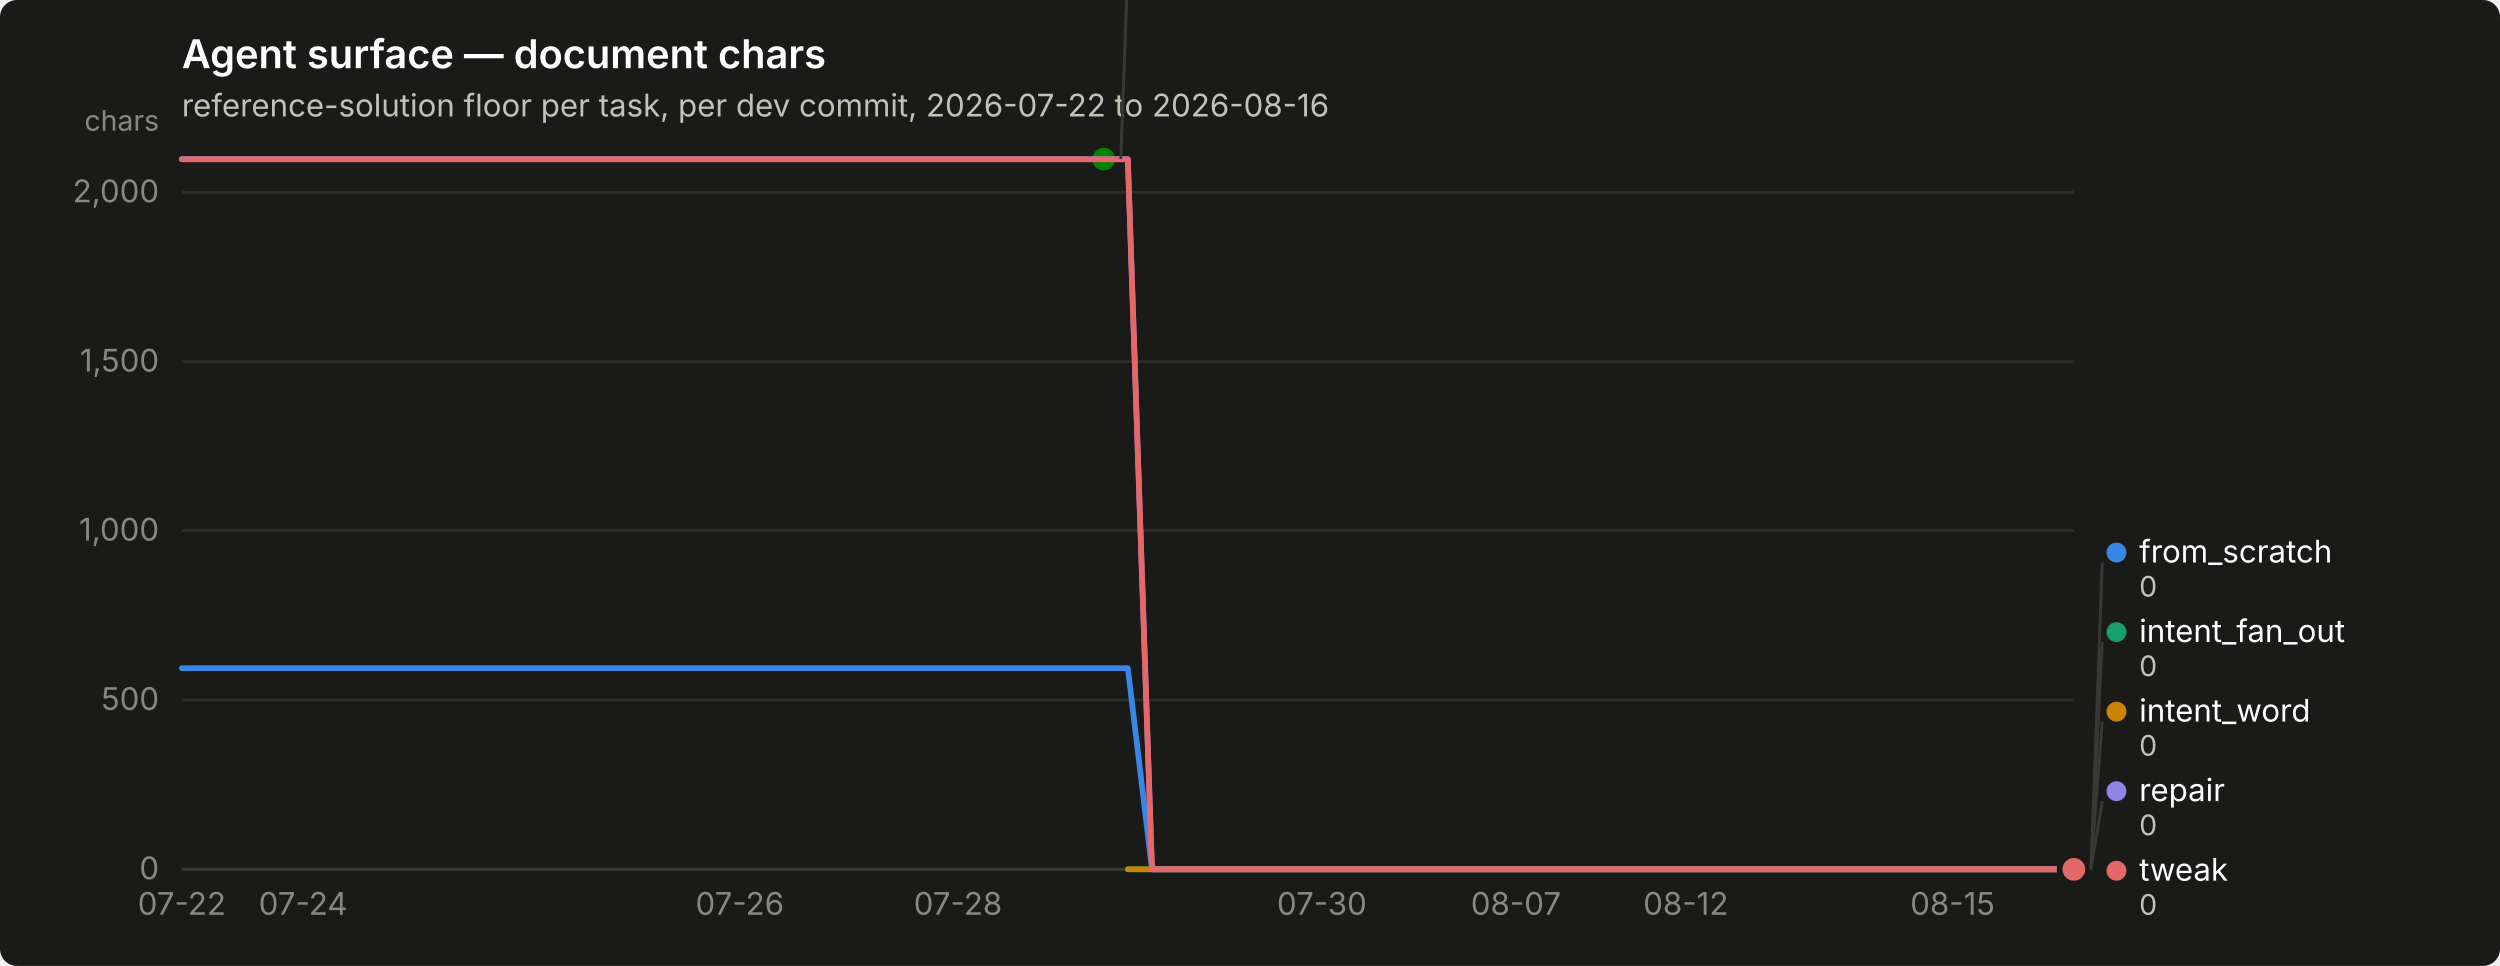
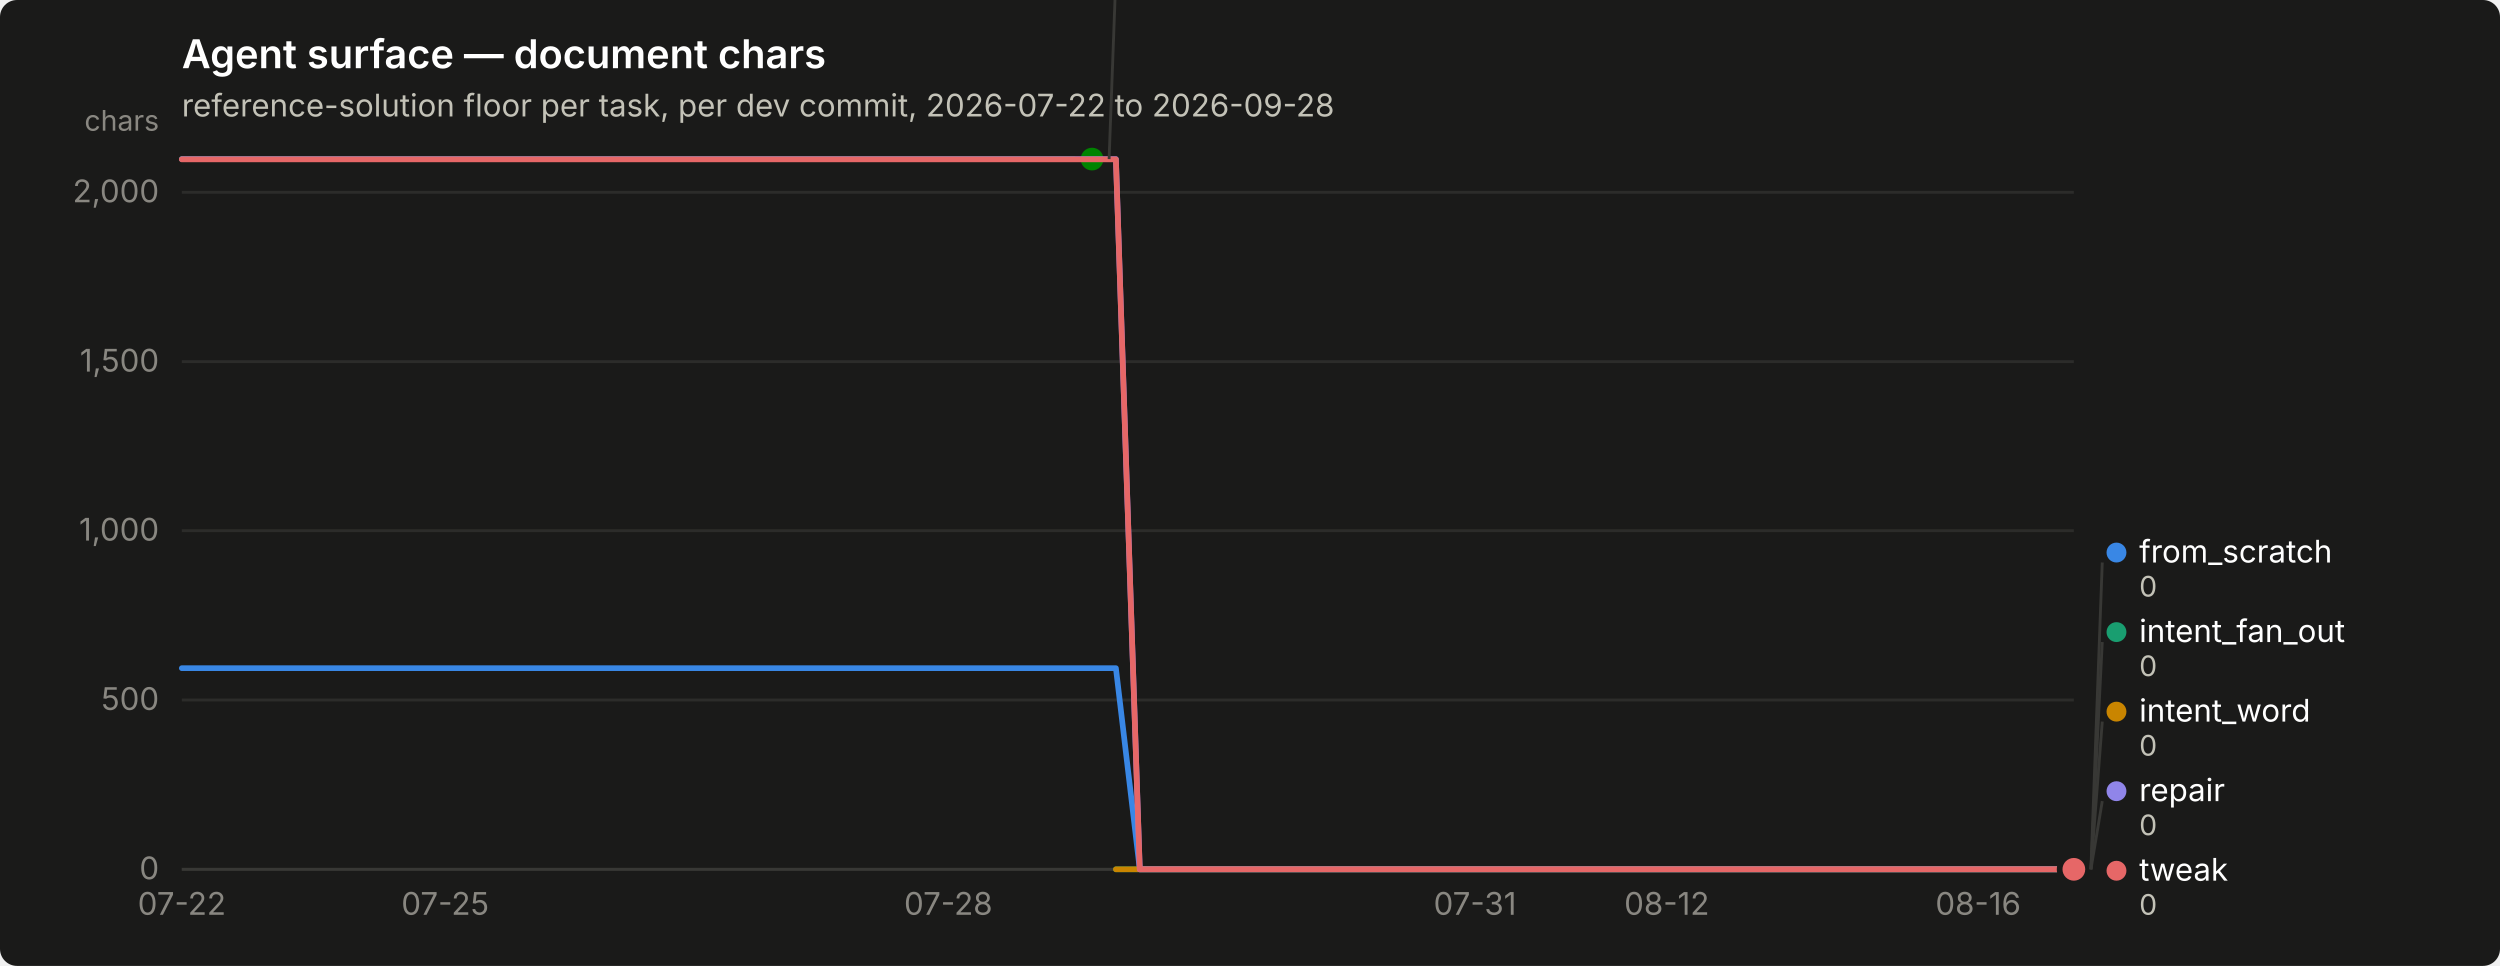
<svg xmlns="http://www.w3.org/2000/svg" width="880" height="340" viewBox="0 0 880 340" role="img" aria-label="Agent surface — document chars">
  <rect width="880" height="340" rx="6" fill="#1a1a19" />
  <text x="64" y="24" font-family="system-ui, -apple-system, &quot;Segoe UI&quot;, sans-serif" font-size="14" font-weight="600" fill="#ffffff">Agent surface — document chars</text>
-   <text x="64" y="41" font-family="system-ui, -apple-system, &quot;Segoe UI&quot;, sans-serif" font-size="11" fill="#c3c2b7">reference-solution floor per task, per dev commit, 2026-07-22 to 2026-08-16</text>
+   <text x="64" y="41" font-family="system-ui, -apple-system, &quot;Segoe UI&quot;, sans-serif" font-size="11" fill="#c3c2b7">reference-solution floor per task, per dev commit, 2026-07-22 to 2026-09-28</text>
  <line x1="64" y1="306.0" x2="730" y2="306.0" stroke="#2c2c2a" stroke-width="1" />
  <text x="56" y="309.5" text-anchor="end" font-family="system-ui, -apple-system, &quot;Segoe UI&quot;, sans-serif" font-size="11" style="font-variant-numeric: tabular-nums" fill="#898781">0</text>
  <line x1="64" y1="246.4" x2="730" y2="246.4" stroke="#2c2c2a" stroke-width="1" />
  <text x="56" y="249.9" text-anchor="end" font-family="system-ui, -apple-system, &quot;Segoe UI&quot;, sans-serif" font-size="11" style="font-variant-numeric: tabular-nums" fill="#898781">500</text>
  <line x1="64" y1="186.8" x2="730" y2="186.8" stroke="#2c2c2a" stroke-width="1" />
  <text x="56" y="190.3" text-anchor="end" font-family="system-ui, -apple-system, &quot;Segoe UI&quot;, sans-serif" font-size="11" style="font-variant-numeric: tabular-nums" fill="#898781">1,000</text>
  <line x1="64" y1="127.3" x2="730" y2="127.3" stroke="#2c2c2a" stroke-width="1" />
  <text x="56" y="130.8" text-anchor="end" font-family="system-ui, -apple-system, &quot;Segoe UI&quot;, sans-serif" font-size="11" style="font-variant-numeric: tabular-nums" fill="#898781">1,500</text>
  <line x1="64" y1="67.7" x2="730" y2="67.7" stroke="#2c2c2a" stroke-width="1" />
  <text x="56" y="71.2" text-anchor="end" font-family="system-ui, -apple-system, &quot;Segoe UI&quot;, sans-serif" font-size="11" style="font-variant-numeric: tabular-nums" fill="#898781">2,000</text>
  <text x="56" y="46" text-anchor="end" font-family="system-ui, -apple-system, &quot;Segoe UI&quot;, sans-serif" font-size="10" fill="#898781">chars</text>
  <line x1="64" y1="306" x2="730" y2="306" stroke="#383835" stroke-width="1" />
  <text x="64.0" y="322" text-anchor="middle" font-family="system-ui, -apple-system, &quot;Segoe UI&quot;, sans-serif" font-size="11" style="font-variant-numeric: tabular-nums" fill="#898781">07-22</text>
-   <text x="106.7" y="322" text-anchor="middle" font-family="system-ui, -apple-system, &quot;Segoe UI&quot;, sans-serif" font-size="11" style="font-variant-numeric: tabular-nums" fill="#898781">07-24</text>
-   <text x="260.4" y="322" text-anchor="middle" font-family="system-ui, -apple-system, &quot;Segoe UI&quot;, sans-serif" font-size="11" style="font-variant-numeric: tabular-nums" fill="#898781">07-26</text>
-   <text x="337.2" y="322" text-anchor="middle" font-family="system-ui, -apple-system, &quot;Segoe UI&quot;, sans-serif" font-size="11" style="font-variant-numeric: tabular-nums" fill="#898781">07-28</text>
-   <text x="465.3" y="322" text-anchor="middle" font-family="system-ui, -apple-system, &quot;Segoe UI&quot;, sans-serif" font-size="11" style="font-variant-numeric: tabular-nums" fill="#898781">07-30</text>
-   <text x="533.6" y="322" text-anchor="middle" font-family="system-ui, -apple-system, &quot;Segoe UI&quot;, sans-serif" font-size="11" style="font-variant-numeric: tabular-nums" fill="#898781">08-07</text>
-   <text x="593.4" y="322" text-anchor="middle" font-family="system-ui, -apple-system, &quot;Segoe UI&quot;, sans-serif" font-size="11" style="font-variant-numeric: tabular-nums" fill="#898781">08-12</text>
-   <text x="687.3" y="322" text-anchor="middle" font-family="system-ui, -apple-system, &quot;Segoe UI&quot;, sans-serif" font-size="11" style="font-variant-numeric: tabular-nums" fill="#898781">08-15</text>
-   <path d="M64.0,235.2 L72.5,235.2 L81.1,235.2 L89.6,235.2 L98.2,235.2 L106.7,235.2 L115.2,235.2 L123.8,235.2 L132.3,235.2 L140.8,235.2 L149.4,235.2 L157.9,235.2 L166.5,235.2 L175.0,235.2 L183.5,235.2 L192.1,235.2 L200.6,235.2 L209.2,235.2 L217.7,235.2 L226.2,235.2 L234.8,235.2 L243.3,235.2 L251.8,235.2 L260.4,235.2 L268.9,235.2 L277.5,235.2 L286.0,235.2 L294.5,235.2 L303.1,235.2 L311.6,235.2 L320.2,235.2 L328.7,235.2 L337.2,235.2 L345.8,235.2 L354.3,235.2 L362.8,235.2 L371.4,235.2 L379.9,235.2 L388.5,235.2 L397.0,235.2 L405.5,306.0 L414.1,306.0 L422.6,306.0 L431.2,306.0 L439.7,306.0 L448.2,306.0 L456.8,306.0 L465.3,306.0 L473.8,306.0 L482.4,306.0 L490.9,306.0 L499.5,306.0 L508.0,306.0 L516.5,306.0 L525.1,306.0 L533.6,306.0 L542.2,306.0 L550.7,306.0 L559.2,306.0 L567.8,306.0 L576.3,306.0 L584.8,306.0 L593.4,306.0 L601.9,306.0 L610.5,306.0 L619.0,306.0 L627.5,306.0 L636.1,306.0 L644.6,306.0 L653.2,306.0 L661.7,306.0 L670.2,306.0 L678.8,306.0 L687.3,306.0 L695.8,306.0 L704.4,306.0 L712.9,306.0 L721.5,306.0 L730.0,306.0" fill="none" stroke="#3987e5" stroke-width="2" stroke-linejoin="round" stroke-linecap="round" />
+   <text x="156.7" y="322" text-anchor="middle" font-family="system-ui, -apple-system, &quot;Segoe UI&quot;, sans-serif" font-size="11" style="font-variant-numeric: tabular-nums" fill="#898781">07-25</text>
+   <text x="333.8" y="322" text-anchor="middle" font-family="system-ui, -apple-system, &quot;Segoe UI&quot;, sans-serif" font-size="11" style="font-variant-numeric: tabular-nums" fill="#898781">07-28</text>
+   <text x="519.2" y="322" text-anchor="middle" font-family="system-ui, -apple-system, &quot;Segoe UI&quot;, sans-serif" font-size="11" style="font-variant-numeric: tabular-nums" fill="#898781">07-31</text>
+   <text x="586.7" y="322" text-anchor="middle" font-family="system-ui, -apple-system, &quot;Segoe UI&quot;, sans-serif" font-size="11" style="font-variant-numeric: tabular-nums" fill="#898781">08-12</text>
+   <text x="696.3" y="322" text-anchor="middle" font-family="system-ui, -apple-system, &quot;Segoe UI&quot;, sans-serif" font-size="11" style="font-variant-numeric: tabular-nums" fill="#898781">08-16</text>
+   <path d="M64.0,235.2 L72.4,235.2 L80.9,235.2 L89.3,235.2 L97.7,235.2 L106.2,235.2 L114.6,235.2 L123.0,235.2 L131.4,235.2 L139.9,235.2 L148.3,235.2 L156.7,235.2 L165.2,235.2 L173.6,235.2 L182.0,235.2 L190.5,235.2 L198.9,235.2 L207.3,235.2 L215.7,235.2 L224.2,235.2 L232.6,235.2 L241.0,235.2 L249.5,235.2 L257.9,235.2 L266.3,235.2 L274.8,235.2 L283.2,235.2 L291.6,235.2 L300.1,235.2 L308.5,235.2 L316.9,235.2 L325.3,235.2 L333.8,235.2 L342.2,235.2 L350.6,235.2 L359.1,235.2 L367.5,235.2 L375.9,235.2 L384.4,235.2 L392.8,235.2 L401.2,306.0 L409.6,306.0 L418.1,306.0 L426.5,306.0 L434.9,306.0 L443.4,306.0 L451.8,306.0 L460.2,306.0 L468.7,306.0 L477.1,306.0 L485.5,306.0 L493.9,306.0 L502.4,306.0 L510.8,306.0 L519.2,306.0 L527.7,306.0 L536.1,306.0 L544.5,306.0 L553.0,306.0 L561.4,306.0 L569.8,306.0 L578.3,306.0 L586.7,306.0 L595.1,306.0 L603.5,306.0 L612.0,306.0 L620.4,306.0 L628.8,306.0 L637.3,306.0 L645.7,306.0 L654.1,306.0 L662.6,306.0 L671.0,306.0 L679.4,306.0 L687.8,306.0 L696.3,306.0 L704.7,306.0 L713.1,306.0 L721.6,306.0 L730.0,306.0" fill="none" stroke="#3987e5" stroke-width="2" stroke-linejoin="round" stroke-linecap="round" />
  <circle cx="730.0" cy="306.0" r="6" fill="#1a1a19" />
  <circle cx="730.0" cy="306.0" r="4" fill="#3987e5" />
-   <path d="M397.0,306.0 L405.5,306.0 L414.1,306.0 L422.6,306.0 L431.2,306.0 L439.7,306.0 L448.2,306.0 L456.8,306.0 L465.3,306.0 L473.8,306.0 L482.4,306.0 L490.9,306.0 L499.5,306.0 L508.0,306.0 L516.5,306.0 L525.1,306.0 L533.6,306.0 L542.2,306.0 L550.7,306.0 L559.2,306.0 L567.8,306.0 L576.3,306.0 L584.8,306.0 L593.4,306.0 L601.9,306.0 L610.5,306.0 L619.0,306.0 L627.5,306.0 L636.1,306.0 L644.6,306.0 L653.2,306.0 L661.7,306.0 L670.2,306.0 L678.8,306.0 L687.3,306.0 L695.8,306.0 L704.4,306.0 L712.9,306.0 L721.5,306.0 L730.0,306.0" fill="none" stroke="#199e70" stroke-width="2" stroke-linejoin="round" stroke-linecap="round" />
+   <path d="M392.8,306.0 L401.2,306.0 L409.6,306.0 L418.1,306.0 L426.5,306.0 L434.9,306.0 L443.4,306.0 L451.8,306.0 L460.2,306.0 L468.7,306.0 L477.1,306.0 L485.5,306.0 L493.9,306.0 L502.4,306.0 L510.8,306.0 L519.2,306.0 L527.7,306.0 L536.1,306.0 L544.5,306.0 L553.0,306.0 L561.4,306.0 L569.8,306.0 L578.3,306.0 L586.7,306.0 L595.1,306.0 L603.5,306.0 L612.0,306.0 L620.4,306.0 L628.8,306.0 L637.3,306.0 L645.7,306.0 L654.1,306.0 L662.6,306.0 L671.0,306.0 L679.4,306.0 L687.8,306.0 L696.3,306.0 L704.7,306.0 L713.1,306.0 L721.6,306.0 L730.0,306.0" fill="none" stroke="#199e70" stroke-width="2" stroke-linejoin="round" stroke-linecap="round" />
  <circle cx="730.0" cy="306.0" r="6" fill="#1a1a19" />
  <circle cx="730.0" cy="306.0" r="4" fill="#199e70" />
-   <path d="M397.0,306.0 L405.5,306.0 L414.1,306.0 L422.6,306.0 L431.2,306.0 L439.7,306.0 L448.2,306.0 L456.8,306.0 L465.3,306.0 L473.8,306.0 L482.4,306.0 L490.9,306.0 L499.5,306.0 L508.0,306.0 L516.5,306.0 L525.1,306.0 L533.6,306.0 L542.2,306.0 L550.7,306.0 L559.2,306.0 L567.8,306.0 L576.3,306.0 L584.8,306.0 L593.4,306.0 L601.9,306.0 L610.5,306.0 L619.0,306.0 L627.5,306.0 L636.1,306.0 L644.6,306.0 L653.2,306.0 L661.7,306.0 L670.2,306.0 L678.8,306.0 L687.3,306.0 L695.8,306.0 L704.4,306.0 L712.9,306.0 L721.5,306.0 L730.0,306.0" fill="none" stroke="#c98500" stroke-width="2" stroke-linejoin="round" stroke-linecap="round" />
+   <path d="M392.8,306.0 L401.2,306.0 L409.6,306.0 L418.1,306.0 L426.5,306.0 L434.9,306.0 L443.4,306.0 L451.8,306.0 L460.2,306.0 L468.7,306.0 L477.1,306.0 L485.5,306.0 L493.9,306.0 L502.4,306.0 L510.8,306.0 L519.2,306.0 L527.7,306.0 L536.1,306.0 L544.5,306.0 L553.0,306.0 L561.4,306.0 L569.8,306.0 L578.3,306.0 L586.7,306.0 L595.1,306.0 L603.5,306.0 L612.0,306.0 L620.4,306.0 L628.8,306.0 L637.3,306.0 L645.7,306.0 L654.1,306.0 L662.6,306.0 L671.0,306.0 L679.4,306.0 L687.8,306.0 L696.3,306.0 L704.7,306.0 L713.1,306.0 L721.6,306.0 L730.0,306.0" fill="none" stroke="#c98500" stroke-width="2" stroke-linejoin="round" stroke-linecap="round" />
  <circle cx="730.0" cy="306.0" r="6" fill="#1a1a19" />
  <circle cx="730.0" cy="306.0" r="4" fill="#c98500" />
-   <path d="M64.0,56.0 L72.5,56.0 L81.1,56.0 L89.6,56.0 L98.2,56.0 L106.7,56.0 L115.2,56.0 L123.8,56.0 L132.3,56.0 L140.8,56.0 L149.4,56.0 L157.9,56.0 L166.5,56.0 L175.0,56.0 L183.5,56.0 L192.1,56.0 L200.6,56.0 L209.2,56.0 L217.7,56.0 L226.2,56.0 L234.8,56.0 L243.3,56.0 L251.8,56.0 L260.4,56.0 L268.9,56.0 L277.5,56.0 L286.0,56.0 L294.5,56.0 L303.1,56.0 L311.6,56.0 L320.2,56.0 L328.7,56.0 L337.2,56.0 L345.8,56.0 L354.3,56.0 L362.8,56.0 L371.4,56.0 L379.9,56.0 L388.5,56.0" fill="none" stroke="#008300" stroke-width="2" stroke-linejoin="round" stroke-linecap="round" />
-   <circle cx="388.5" cy="56.0" r="6" fill="#1a1a19" />
-   <circle cx="388.5" cy="56.0" r="4" fill="#008300" />
-   <path d="M64.0,56.0 L72.5,56.0 L81.1,56.0 L89.6,56.0 L98.2,56.0 L106.7,56.0 L115.2,56.0 L123.8,56.0 L132.3,56.0 L140.8,56.0 L149.4,56.0 L157.9,56.0 L166.5,56.0 L175.0,56.0 L183.5,56.0 L192.1,56.0 L200.6,56.0 L209.2,56.0 L217.7,56.0 L226.2,56.0 L234.8,56.0 L243.3,56.0 L251.8,56.0 L260.4,56.0 L268.9,56.0 L277.5,56.0 L286.0,56.0 L294.5,56.0 L303.1,56.0 L311.6,56.0 L320.2,56.0 L328.7,56.0 L337.2,56.0 L345.8,56.0 L354.3,56.0 L362.8,56.0 L371.4,56.0 L379.9,56.0 L388.5,56.0 L397.0,56.0 L405.5,306.0 L414.1,306.0 L422.6,306.0 L431.2,306.0 L439.7,306.0 L448.2,306.0 L456.8,306.0 L465.3,306.0 L473.8,306.0 L482.4,306.0 L490.9,306.0 L499.5,306.0 L508.0,306.0 L516.5,306.0 L525.1,306.0 L533.6,306.0 L542.2,306.0 L550.7,306.0 L559.2,306.0 L567.8,306.0 L576.3,306.0 L584.8,306.0 L593.4,306.0 L601.9,306.0 L610.5,306.0 L619.0,306.0 L627.5,306.0 L636.1,306.0 L644.6,306.0 L653.2,306.0 L661.7,306.0 L670.2,306.0 L678.8,306.0 L687.3,306.0 L695.8,306.0 L704.4,306.0 L712.9,306.0 L721.5,306.0 L730.0,306.0" fill="none" stroke="#9085e9" stroke-width="2" stroke-linejoin="round" stroke-linecap="round" />
+   <path d="M64.0,56.0 L72.4,56.0 L80.9,56.0 L89.3,56.0 L97.7,56.0 L106.2,56.0 L114.6,56.0 L123.0,56.0 L131.4,56.0 L139.9,56.0 L148.3,56.0 L156.7,56.0 L165.2,56.0 L173.6,56.0 L182.0,56.0 L190.5,56.0 L198.9,56.0 L207.3,56.0 L215.7,56.0 L224.2,56.0 L232.6,56.0 L241.0,56.0 L249.5,56.0 L257.9,56.0 L266.3,56.0 L274.8,56.0 L283.2,56.0 L291.6,56.0 L300.1,56.0 L308.5,56.0 L316.9,56.0 L325.3,56.0 L333.8,56.0 L342.2,56.0 L350.6,56.0 L359.1,56.0 L367.5,56.0 L375.9,56.0 L384.4,56.0" fill="none" stroke="#008300" stroke-width="2" stroke-linejoin="round" stroke-linecap="round" />
+   <circle cx="384.4" cy="56.0" r="6" fill="#1a1a19" />
+   <circle cx="384.4" cy="56.0" r="4" fill="#008300" />
+   <path d="M64.0,56.0 L72.4,56.0 L80.9,56.0 L89.3,56.0 L97.7,56.0 L106.2,56.0 L114.6,56.0 L123.0,56.0 L131.4,56.0 L139.9,56.0 L148.3,56.0 L156.7,56.0 L165.2,56.0 L173.6,56.0 L182.0,56.0 L190.5,56.0 L198.9,56.0 L207.3,56.0 L215.7,56.0 L224.2,56.0 L232.6,56.0 L241.0,56.0 L249.5,56.0 L257.9,56.0 L266.3,56.0 L274.8,56.0 L283.2,56.0 L291.6,56.0 L300.1,56.0 L308.5,56.0 L316.9,56.0 L325.3,56.0 L333.8,56.0 L342.2,56.0 L350.6,56.0 L359.1,56.0 L367.5,56.0 L375.9,56.0 L384.4,56.0 L392.8,56.0 L401.2,306.0 L409.6,306.0 L418.1,306.0 L426.5,306.0 L434.9,306.0 L443.4,306.0 L451.8,306.0 L460.2,306.0 L468.7,306.0 L477.1,306.0 L485.5,306.0 L493.9,306.0 L502.4,306.0 L510.8,306.0 L519.2,306.0 L527.7,306.0 L536.1,306.0 L544.5,306.0 L553.0,306.0 L561.4,306.0 L569.8,306.0 L578.3,306.0 L586.7,306.0 L595.1,306.0 L603.5,306.0 L612.0,306.0 L620.4,306.0 L628.8,306.0 L637.3,306.0 L645.7,306.0 L654.1,306.0 L662.6,306.0 L671.0,306.0 L679.4,306.0 L687.8,306.0 L696.3,306.0 L704.7,306.0 L713.1,306.0 L721.6,306.0 L730.0,306.0" fill="none" stroke="#9085e9" stroke-width="2" stroke-linejoin="round" stroke-linecap="round" />
  <circle cx="730.0" cy="306.0" r="6" fill="#1a1a19" />
  <circle cx="730.0" cy="306.0" r="4" fill="#9085e9" />
-   <path d="M64.0,56.1 L72.5,56.1 L81.1,56.1 L89.6,56.1 L98.2,56.1 L106.7,56.1 L115.2,56.1 L123.8,56.1 L132.3,56.1 L140.8,56.1 L149.4,56.1 L157.9,56.1 L166.5,56.1 L175.0,56.1 L183.5,56.1 L192.1,56.1 L200.6,56.1 L209.2,56.1 L217.7,56.1 L226.2,56.1 L234.8,56.1 L243.3,56.1 L251.8,56.1 L260.4,56.1 L268.9,56.1 L277.5,56.1 L286.0,56.1 L294.5,56.1 L303.1,56.1 L311.6,56.1 L320.2,56.1 L328.7,56.1 L337.2,56.1 L345.8,56.1 L354.3,56.1 L362.8,56.1 L371.4,56.1 L379.9,56.1 L388.5,56.1 L397.0,56.1 L405.5,306.0 L414.1,306.0 L422.6,306.0 L431.2,306.0 L439.7,306.0 L448.2,306.0 L456.8,306.0 L465.3,306.0 L473.8,306.0 L482.4,306.0 L490.9,306.0 L499.5,306.0 L508.0,306.0 L516.5,306.0 L525.1,306.0 L533.6,306.0 L542.2,306.0 L550.7,306.0 L559.2,306.0 L567.8,306.0 L576.3,306.0 L584.8,306.0 L593.4,306.0 L601.9,306.0 L610.5,306.0 L619.0,306.0 L627.5,306.0 L636.1,306.0 L644.6,306.0 L653.2,306.0 L661.7,306.0 L670.2,306.0 L678.8,306.0 L687.3,306.0 L695.8,306.0 L704.4,306.0 L712.9,306.0 L721.5,306.0 L730.0,306.0" fill="none" stroke="#e66767" stroke-width="2" stroke-linejoin="round" stroke-linecap="round" />
+   <path d="M64.0,56.1 L72.4,56.1 L80.9,56.1 L89.3,56.1 L97.7,56.1 L106.2,56.1 L114.6,56.1 L123.0,56.1 L131.4,56.1 L139.9,56.1 L148.3,56.1 L156.7,56.1 L165.2,56.1 L173.6,56.1 L182.0,56.1 L190.5,56.1 L198.9,56.1 L207.3,56.1 L215.7,56.1 L224.2,56.1 L232.6,56.1 L241.0,56.1 L249.5,56.1 L257.9,56.1 L266.3,56.1 L274.8,56.1 L283.2,56.1 L291.6,56.1 L300.1,56.1 L308.5,56.1 L316.9,56.1 L325.3,56.1 L333.8,56.1 L342.2,56.1 L350.6,56.1 L359.1,56.1 L367.5,56.1 L375.9,56.1 L384.4,56.1 L392.8,56.1 L401.2,306.0 L409.6,306.0 L418.1,306.0 L426.5,306.0 L434.9,306.0 L443.4,306.0 L451.8,306.0 L460.2,306.0 L468.7,306.0 L477.1,306.0 L485.5,306.0 L493.9,306.0 L502.4,306.0 L510.8,306.0 L519.2,306.0 L527.7,306.0 L536.1,306.0 L544.5,306.0 L553.0,306.0 L561.4,306.0 L569.8,306.0 L578.3,306.0 L586.7,306.0 L595.1,306.0 L603.5,306.0 L612.0,306.0 L620.4,306.0 L628.8,306.0 L637.3,306.0 L645.7,306.0 L654.1,306.0 L662.6,306.0 L671.0,306.0 L679.4,306.0 L687.8,306.0 L696.3,306.0 L704.7,306.0 L713.1,306.0 L721.6,306.0 L730.0,306.0" fill="none" stroke="#e66767" stroke-width="2" stroke-linejoin="round" stroke-linecap="round" />
  <circle cx="730.0" cy="306.0" r="6" fill="#1a1a19" />
  <circle cx="730.0" cy="306.0" r="4" fill="#e66767" />
-   <line x1="394.5" y1="56.0" x2="398.5" y2="-52.0" stroke="#383835" stroke-width="1" />
-   <circle cx="403.462" cy="-55.5" r="3.5" fill="#008300" />
-   <text x="411.462" y="-52.0" font-family="system-ui, -apple-system, &quot;Segoe UI&quot;, sans-serif" font-size="11" fill="#ffffff">nudge</text>
-   <text x="411.462" y="-40.0" font-family="system-ui, -apple-system, &quot;Segoe UI&quot;, sans-serif" font-size="10" style="font-variant-numeric: tabular-nums" fill="#c3c2b7">2,098</text>
+   <line x1="390.4" y1="56.0" x2="394.4" y2="-52.0" stroke="#383835" stroke-width="1" />
+   <circle cx="399.354" cy="-55.5" r="3.5" fill="#008300" />
+   <text x="407.354" y="-52.0" font-family="system-ui, -apple-system, &quot;Segoe UI&quot;, sans-serif" font-size="11" fill="#ffffff">nudge</text>
+   <text x="407.354" y="-40.0" font-family="system-ui, -apple-system, &quot;Segoe UI&quot;, sans-serif" font-size="10" style="font-variant-numeric: tabular-nums" fill="#c3c2b7">2,098</text>
  <line x1="736.0" y1="306.0" x2="740.0" y2="198.0" stroke="#383835" stroke-width="1" />
  <circle cx="745.0" cy="194.5" r="3.5" fill="#3987e5" />
  <text x="753.0" y="198.0" font-family="system-ui, -apple-system, &quot;Segoe UI&quot;, sans-serif" font-size="11" fill="#ffffff">from_scratch</text>
  <text x="753.0" y="210.0" font-family="system-ui, -apple-system, &quot;Segoe UI&quot;, sans-serif" font-size="10" style="font-variant-numeric: tabular-nums" fill="#c3c2b7">0</text>
  <line x1="736.0" y1="306.0" x2="740.0" y2="226.0" stroke="#383835" stroke-width="1" />
  <circle cx="745.0" cy="222.5" r="3.5" fill="#199e70" />
  <text x="753.0" y="226.0" font-family="system-ui, -apple-system, &quot;Segoe UI&quot;, sans-serif" font-size="11" fill="#ffffff">intent_fan_out</text>
  <text x="753.0" y="238.0" font-family="system-ui, -apple-system, &quot;Segoe UI&quot;, sans-serif" font-size="10" style="font-variant-numeric: tabular-nums" fill="#c3c2b7">0</text>
  <line x1="736.0" y1="306.0" x2="740.0" y2="254.0" stroke="#383835" stroke-width="1" />
  <circle cx="745.0" cy="250.5" r="3.5" fill="#c98500" />
  <text x="753.0" y="254.0" font-family="system-ui, -apple-system, &quot;Segoe UI&quot;, sans-serif" font-size="11" fill="#ffffff">intent_word</text>
  <text x="753.0" y="266.0" font-family="system-ui, -apple-system, &quot;Segoe UI&quot;, sans-serif" font-size="10" style="font-variant-numeric: tabular-nums" fill="#c3c2b7">0</text>
  <line x1="736.0" y1="306.0" x2="740.0" y2="282.0" stroke="#383835" stroke-width="1" />
  <circle cx="745.0" cy="278.5" r="3.5" fill="#9085e9" />
  <text x="753.0" y="282.0" font-family="system-ui, -apple-system, &quot;Segoe UI&quot;, sans-serif" font-size="11" fill="#ffffff">repair</text>
  <text x="753.0" y="294.0" font-family="system-ui, -apple-system, &quot;Segoe UI&quot;, sans-serif" font-size="10" style="font-variant-numeric: tabular-nums" fill="#c3c2b7">0</text>
  <circle cx="745.0" cy="306.5" r="3.5" fill="#e66767" />
  <text x="753.0" y="310.0" font-family="system-ui, -apple-system, &quot;Segoe UI&quot;, sans-serif" font-size="11" fill="#ffffff">tweak</text>
  <text x="753.0" y="322.0" font-family="system-ui, -apple-system, &quot;Segoe UI&quot;, sans-serif" font-size="10" style="font-variant-numeric: tabular-nums" fill="#c3c2b7">0</text>
</svg>
